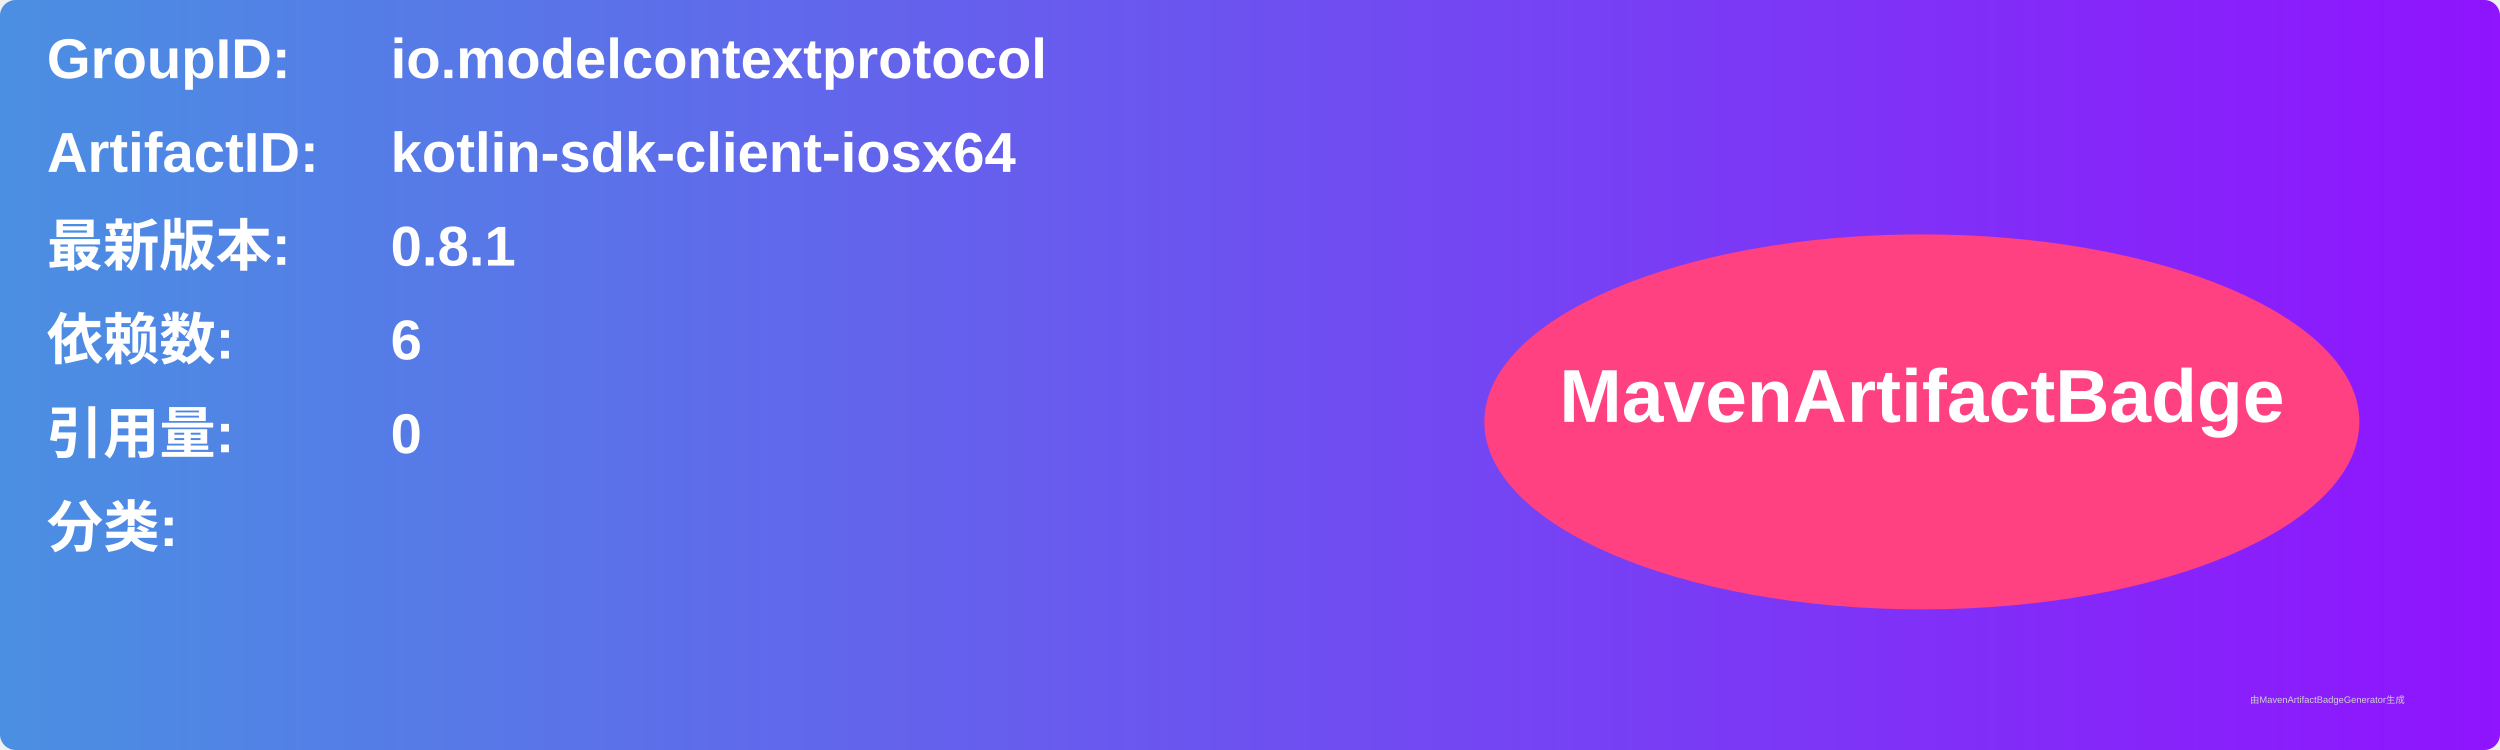
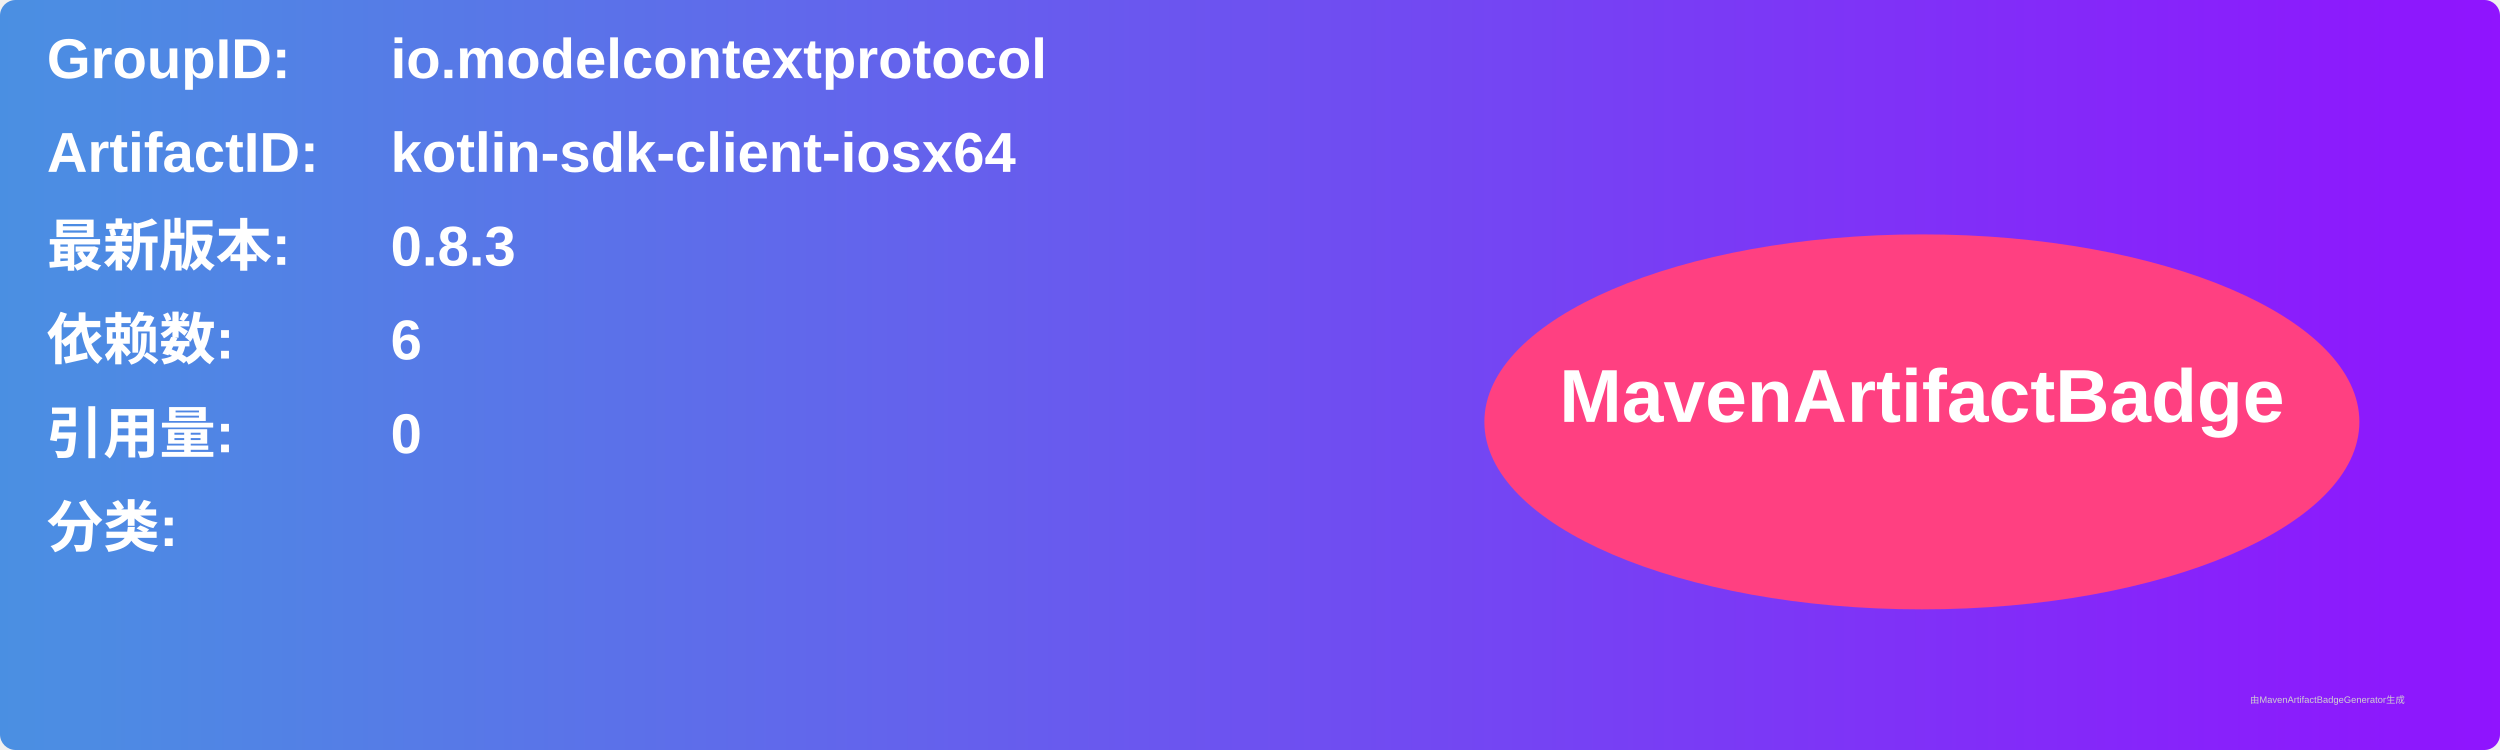
<svg xmlns="http://www.w3.org/2000/svg" width="800" height="240" viewBox="0 0 800 240">
  <linearGradient id="grad" x1="0%" y1="0%" x2="100%" y2="0%">
    <stop offset="0%" stop-color="#4a90e2" />
    <stop offset="100%" stop-color="#9013fe" />
  </linearGradient>
  <rect width="100%" height="100%" rx="5" ry="5" fill="url(#grad)" />
  <g transform="translate(15, 15)">
    <text x="0" y="10" font-family="Arial" font-size="18" fill="white" font-weight="bold" width="260">GroupID:</text>
    <text x="110" y="10" font-family="Arial" font-size="18" fill="white" font-weight="bold" width="460">io.modelcontextprotocol</text>
    <text x="0" y="40" font-family="Arial" font-size="18" fill="white" font-weight="bold" width="260">ArtifactID:</text>
    <text x="110" y="40" font-family="Arial" font-size="18" fill="white" font-weight="bold" width="460">kotlin-sdk-client-iosx64</text>
    <text x="0" y="70" font-family="Arial" font-size="18" fill="white" font-weight="bold">最新版本:</text>
    <text x="110" y="70" font-family="Arial" font-size="18" fill="white" font-weight="bold">
-       <tspan font-weight="bold">0.8.1</tspan>
+       <tspan font-weight="bold">0.8.3</tspan>
    </text>
    <text x="0" y="100" font-family="Arial" font-size="18" fill="white" font-weight="bold">依赖数: </text>
    <text x="110" y="100" font-family="Arial" font-size="18" fill="white">
      <tspan font-weight="bold">6</tspan>
    </text>
    <text x="0" y="130" font-family="Arial" font-size="18" fill="white" font-weight="bold">引用量: </text>
    <text x="110" y="130" font-family="Arial" font-size="18" fill="white">
      <tspan font-weight="bold">0</tspan>
    </text>
    <text x="0" y="160" font-family="Arial" font-size="18" fill="white" font-weight="bold">分类:</text>
    <text x="10" y="190" font-family="Arial" font-size="10" fill="white">
      <tspan font-weight="bold" />
    </text>
    <ellipse cx="600" cy="120" rx="140" ry="60" fill="#ff4081" />
    <text x="600" y="120" text-anchor="middle" font-family="Arial" font-size="24" fill="white" font-weight="bold">MavenArtifactBadge</text>
  </g>
  <text x="720" y="225" font-family="Arial" font-size="3" fill="#d0d0d0">由MavenArtifactBadgeGenerator生成</text>
</svg>
